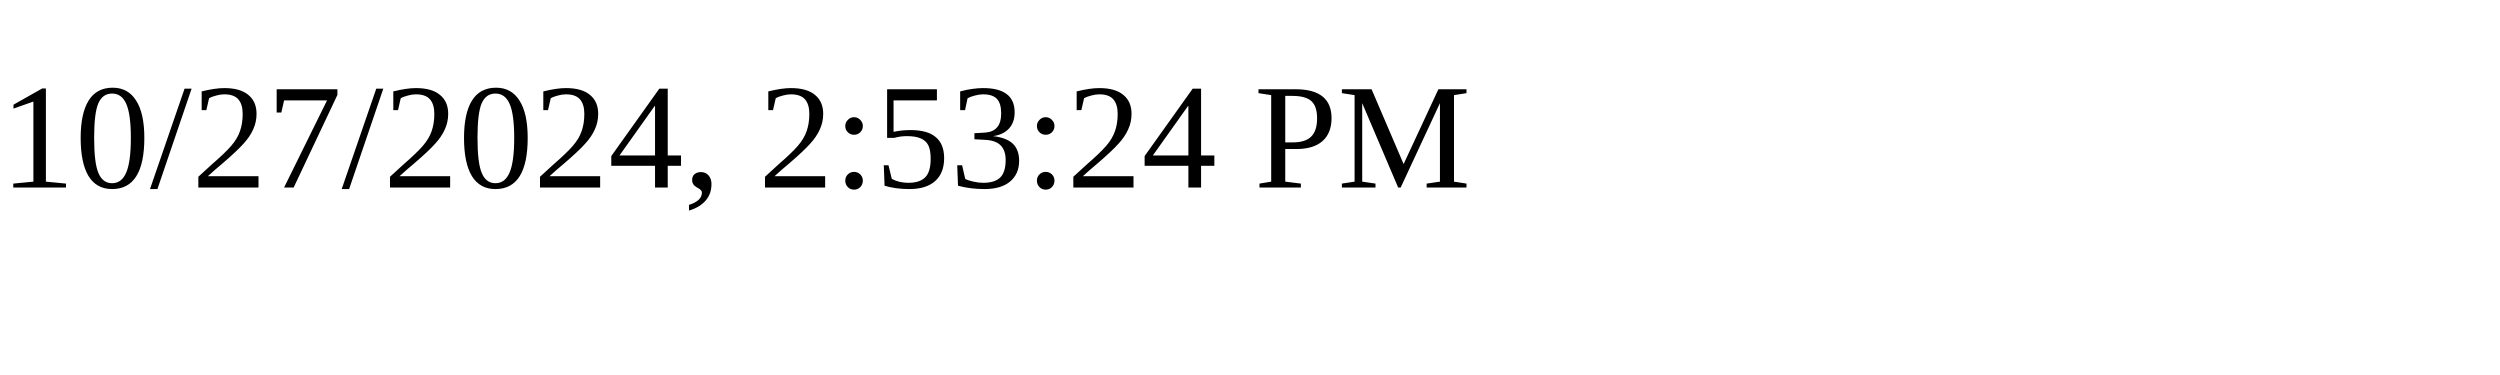
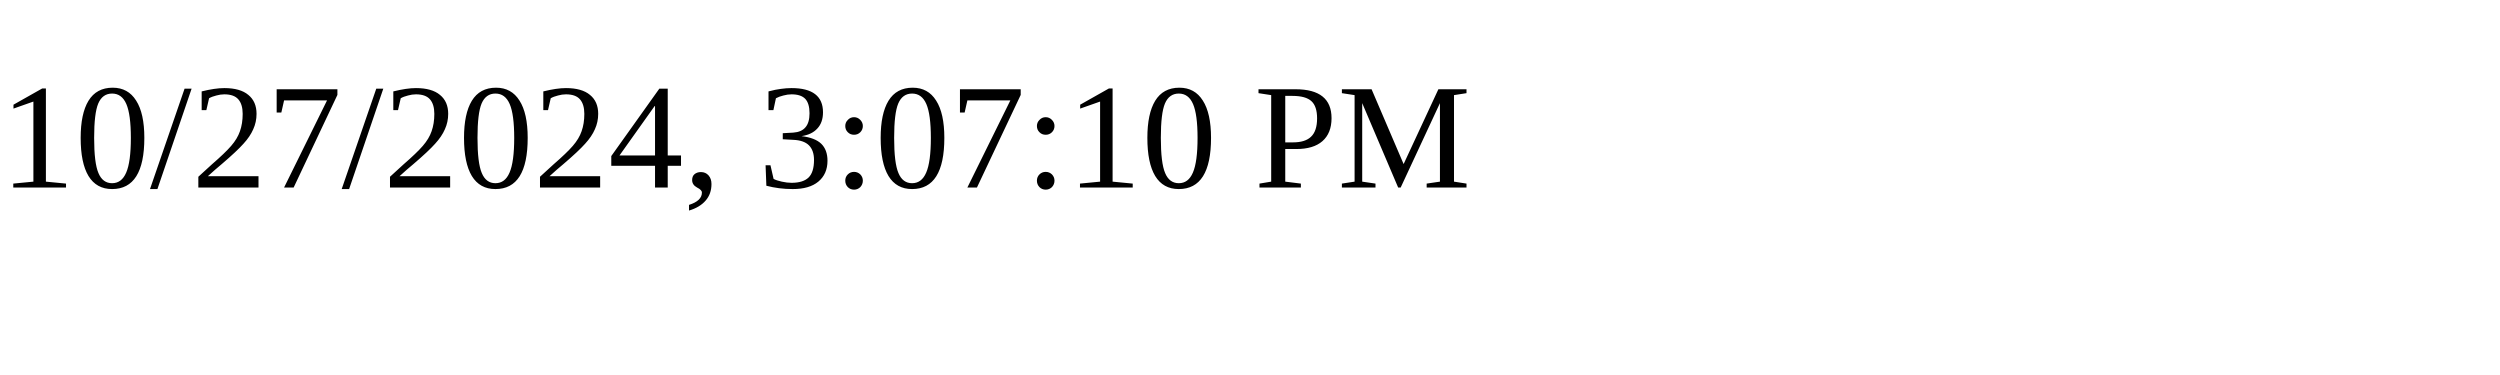
<svg xmlns="http://www.w3.org/2000/svg" height="30" width="200">
-   <text x="0" y="15">10/27/2024, 2:53:24 PM</text>
+   <text x="0" y="15">10/27/2024, 3:07:10 PM</text>
</svg>
